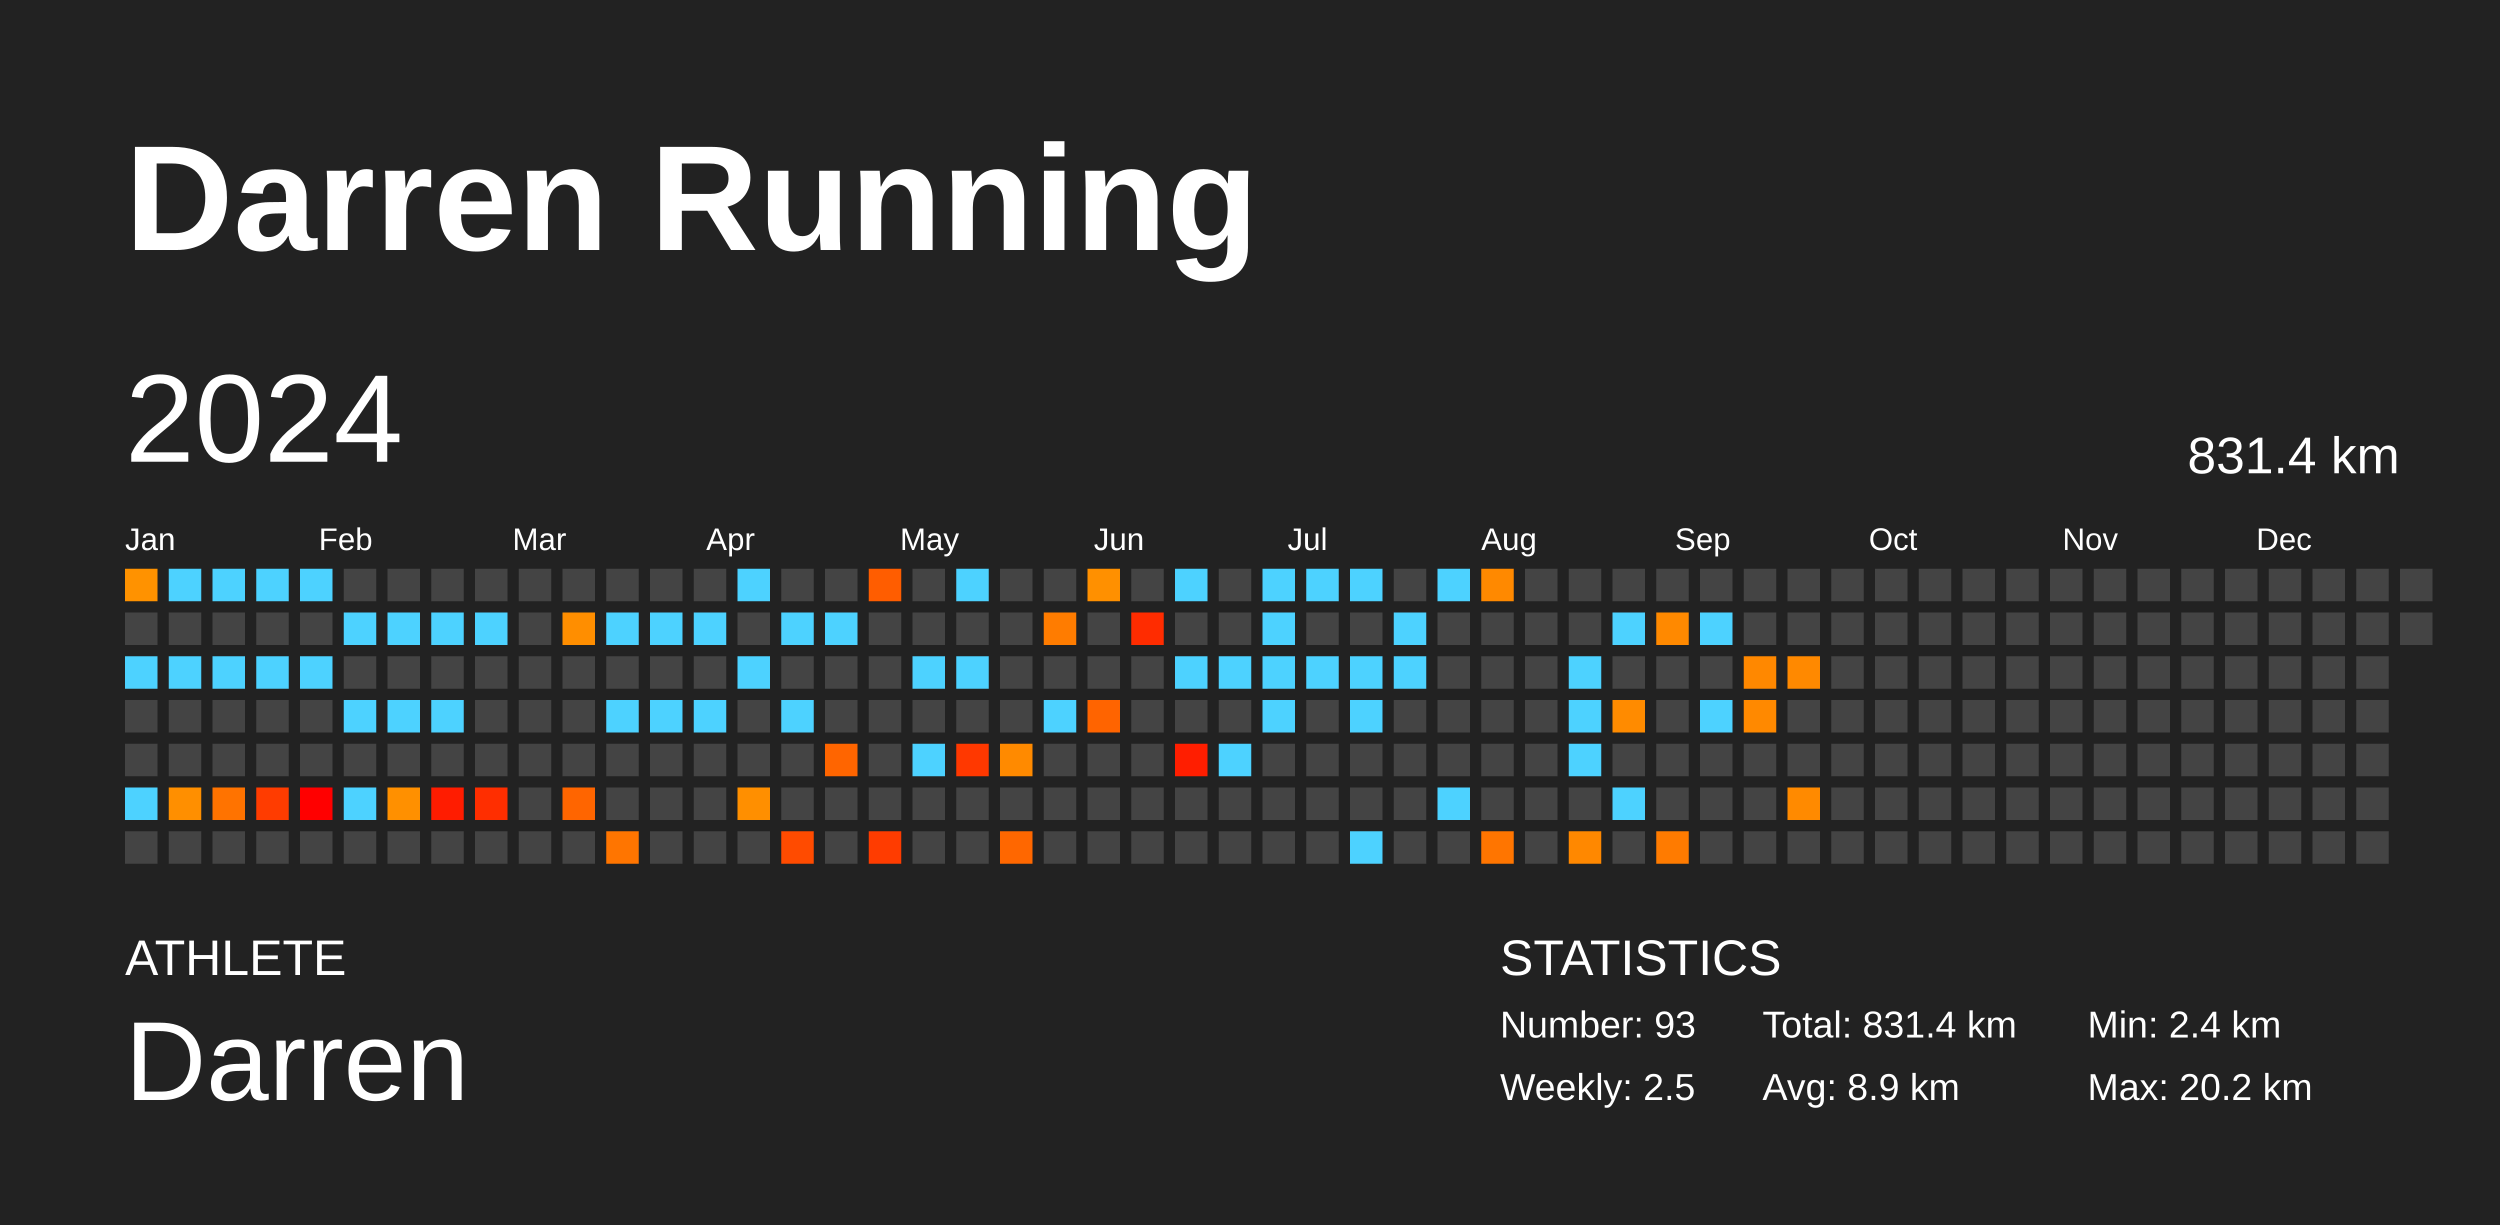
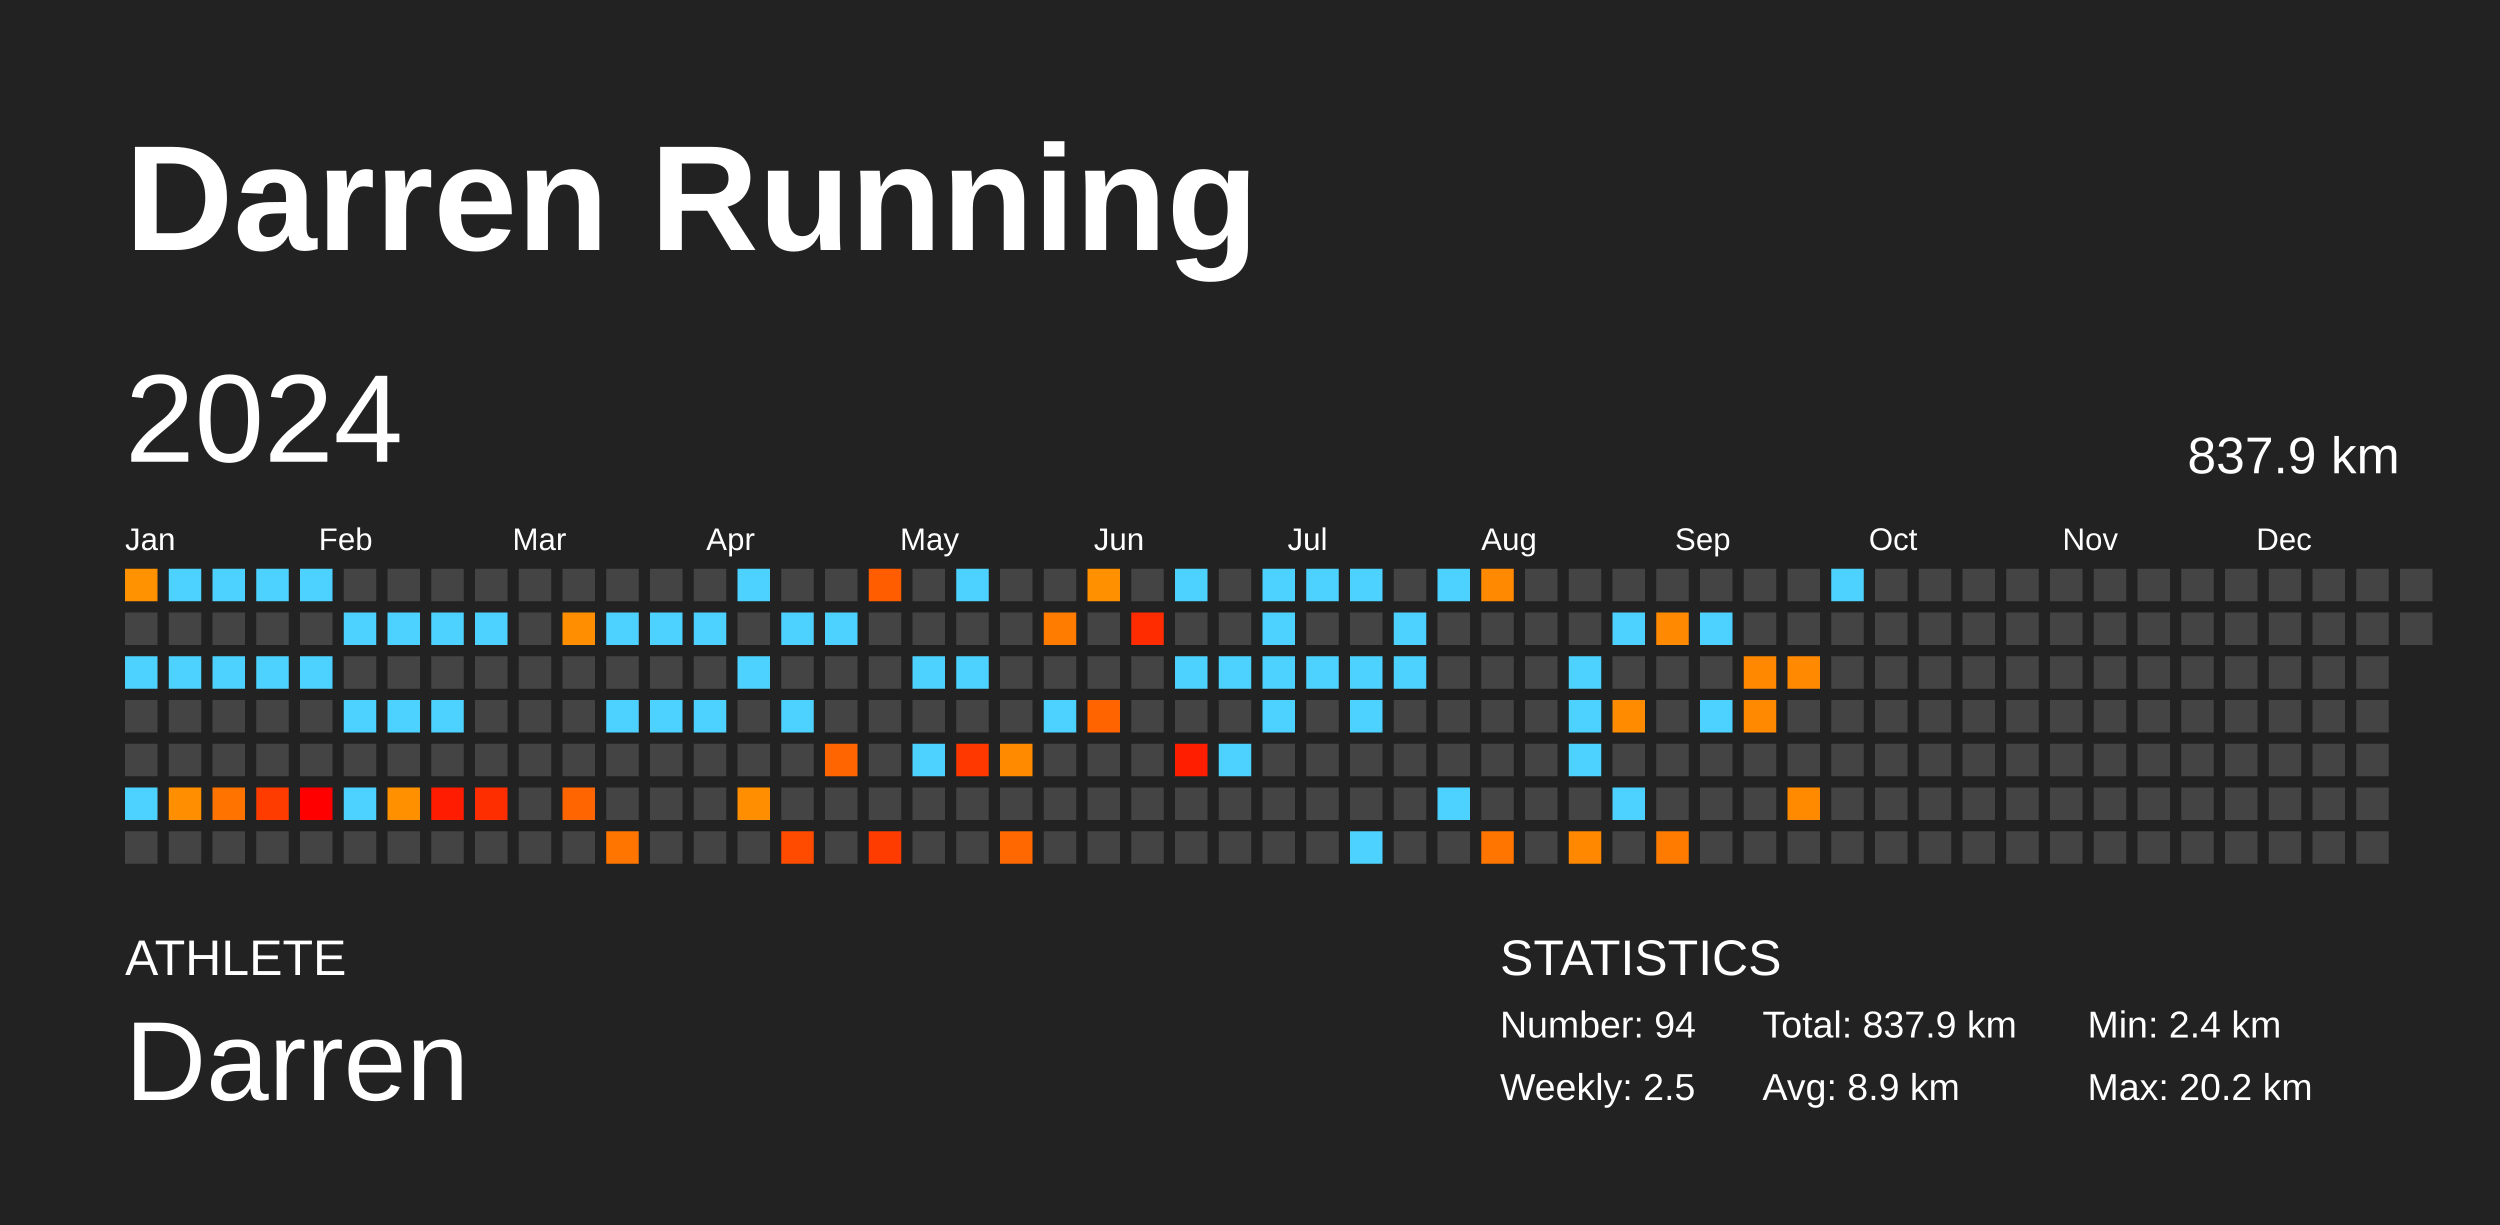
<svg xmlns="http://www.w3.org/2000/svg" baseProfile="full" height="98mm" version="1.1" viewBox="0,0,200,98" width="200mm">
  <defs />
  <rect fill="#222222" height="98" width="200" x="0" y="0" />
  <text fill="#FFFFFF" style="font-size:12px; font-family:Arial; font-weight:bold;" x="10" y="20">Darren Running</text>
  <text fill="#FFFFFF" style="font-size:4px; font-family:Arial" x="10" y="78">ATHLETE</text>
  <text fill="#FFFFFF" style="font-size:9px; font-family:Arial" x="10" y="88">Darren</text>
  <text fill="#FFFFFF" style="font-size:4px; font-family:Arial" x="120" y="78">STATISTICS</text>
-   <text fill="#FFFFFF" style="font-size:3px; font-family:Arial" x="120" y="83">Number: 93</text>
+   <text fill="#FFFFFF" style="font-size:3px; font-family:Arial" x="120" y="83">Number: 94</text>
  <text fill="#FFFFFF" style="font-size:3px; font-family:Arial" x="120" y="88">Weekly: 2.5</text>
-   <text fill="#FFFFFF" style="font-size:3px; font-family:Arial" x="141" y="83">Total: 831.4 km</text>
+   <text fill="#FFFFFF" style="font-size:3px; font-family:Arial" x="141" y="83">Total: 837.9 km</text>
  <text fill="#FFFFFF" style="font-size:3px; font-family:Arial" x="141" y="88">Avg: 8.9 km</text>
  <text fill="#FFFFFF" style="font-size:3px; font-family:Arial" x="167" y="83">Min: 2.4 km</text>
  <text fill="#FFFFFF" style="font-size:3px; font-family:Arial" x="167" y="88">Max: 20.2 km</text>
  <text dominant-baseline="hanging" fill="#FFFFFF" style="font-size:10.0px; font-family:Arial;" x="10" y="30">2024</text>
-   <text dominant-baseline="hanging" fill="#FFFFFF" style="font-size:4.125px; font-family:Arial;" x="175" y="35">831.4 km</text>
+   <text dominant-baseline="hanging" fill="#FFFFFF" style="font-size:4.125px; font-family:Arial;" x="175" y="35">837.9 km</text>
  <text fill="#FFFFFF" style="font-size:2.5px; font-family:Arial" x="10.0" y="44">Jan</text>
  <text fill="#FFFFFF" style="font-size:2.5px; font-family:Arial" x="25.5" y="44">Feb</text>
  <text fill="#FFFFFF" style="font-size:2.5px; font-family:Arial" x="41.0" y="44">Mar</text>
  <text fill="#FFFFFF" style="font-size:2.5px; font-family:Arial" x="56.5" y="44">Apr</text>
  <text fill="#FFFFFF" style="font-size:2.5px; font-family:Arial" x="72.0" y="44">May</text>
  <text fill="#FFFFFF" style="font-size:2.5px; font-family:Arial" x="87.5" y="44">Jun</text>
  <text fill="#FFFFFF" style="font-size:2.5px; font-family:Arial" x="103.0" y="44">Jul</text>
  <text fill="#FFFFFF" style="font-size:2.5px; font-family:Arial" x="118.5" y="44">Aug</text>
  <text fill="#FFFFFF" style="font-size:2.5px; font-family:Arial" x="134.0" y="44">Sep</text>
  <text fill="#FFFFFF" style="font-size:2.5px; font-family:Arial" x="149.5" y="44">Oct</text>
  <text fill="#FFFFFF" style="font-size:2.5px; font-family:Arial" x="165.0" y="44">Nov</text>
  <text fill="#FFFFFF" style="font-size:2.5px; font-family:Arial" x="180.5" y="44">Dec</text>
  <rect fill="#ff9200" height="2.6" width="2.6" x="10.0" y="45.5" />
  <rect fill="#444444" height="2.6" width="2.6" x="10.0" y="49.0" />
  <rect fill="#4dd2ff" height="2.6" width="2.6" x="10.0" y="52.5" />
  <rect fill="#444444" height="2.6" width="2.6" x="10.0" y="56.0" />
  <rect fill="#444444" height="2.6" width="2.6" x="10.0" y="59.5" />
  <rect fill="#4dd2ff" height="2.6" width="2.6" x="10.0" y="63.0" />
  <rect fill="#444444" height="2.6" width="2.6" x="10.0" y="66.5" />
  <rect fill="#4dd2ff" height="2.6" width="2.6" x="13.5" y="45.5" />
  <rect fill="#444444" height="2.6" width="2.6" x="13.5" y="49.0" />
  <rect fill="#4dd2ff" height="2.6" width="2.6" x="13.5" y="52.5" />
  <rect fill="#444444" height="2.6" width="2.6" x="13.5" y="56.0" />
  <rect fill="#444444" height="2.6" width="2.6" x="13.5" y="59.5" />
  <rect fill="#ff8f00" height="2.6" width="2.6" x="13.5" y="63.0" />
  <rect fill="#444444" height="2.6" width="2.6" x="13.5" y="66.5" />
  <rect fill="#4dd2ff" height="2.6" width="2.6" x="17.0" y="45.5" />
  <rect fill="#444444" height="2.6" width="2.6" x="17.0" y="49.0" />
  <rect fill="#4dd2ff" height="2.6" width="2.6" x="17.0" y="52.5" />
  <rect fill="#444444" height="2.6" width="2.6" x="17.0" y="56.0" />
  <rect fill="#444444" height="2.6" width="2.6" x="17.0" y="59.5" />
  <rect fill="#ff7300" height="2.6" width="2.6" x="17.0" y="63.0" />
  <rect fill="#444444" height="2.6" width="2.6" x="17.0" y="66.5" />
  <rect fill="#4dd2ff" height="2.6" width="2.6" x="20.5" y="45.5" />
  <rect fill="#444444" height="2.6" width="2.6" x="20.5" y="49.0" />
  <rect fill="#4dd2ff" height="2.6" width="2.6" x="20.5" y="52.5" />
  <rect fill="#444444" height="2.6" width="2.6" x="20.5" y="56.0" />
  <rect fill="#444444" height="2.6" width="2.6" x="20.5" y="59.5" />
  <rect fill="#ff3c00" height="2.6" width="2.6" x="20.5" y="63.0" />
  <rect fill="#444444" height="2.6" width="2.6" x="20.5" y="66.5" />
  <rect fill="#4dd2ff" height="2.6" width="2.6" x="24.0" y="45.5" />
  <rect fill="#444444" height="2.6" width="2.6" x="24.0" y="49.0" />
  <rect fill="#4dd2ff" height="2.6" width="2.6" x="24.0" y="52.5" />
  <rect fill="#444444" height="2.6" width="2.6" x="24.0" y="56.0" />
  <rect fill="#444444" height="2.6" width="2.6" x="24.0" y="59.5" />
  <rect fill="red" height="2.6" width="2.6" x="24.0" y="63.0" />
  <rect fill="#444444" height="2.6" width="2.6" x="24.0" y="66.5" />
  <rect fill="#444444" height="2.6" width="2.6" x="27.5" y="45.5" />
  <rect fill="#4dd2ff" height="2.6" width="2.6" x="27.5" y="49.0" />
  <rect fill="#444444" height="2.6" width="2.6" x="27.5" y="52.5" />
  <rect fill="#4dd2ff" height="2.6" width="2.6" x="27.5" y="56.0" />
  <rect fill="#444444" height="2.6" width="2.6" x="27.5" y="59.5" />
  <rect fill="#4dd2ff" height="2.6" width="2.6" x="27.5" y="63.0" />
  <rect fill="#444444" height="2.6" width="2.6" x="27.5" y="66.5" />
  <rect fill="#444444" height="2.6" width="2.6" x="31.0" y="45.5" />
  <rect fill="#4dd2ff" height="2.6" width="2.6" x="31.0" y="49.0" />
  <rect fill="#444444" height="2.6" width="2.6" x="31.0" y="52.5" />
  <rect fill="#4dd2ff" height="2.6" width="2.6" x="31.0" y="56.0" />
  <rect fill="#444444" height="2.6" width="2.6" x="31.0" y="59.5" />
  <rect fill="#ff9000" height="2.6" width="2.6" x="31.0" y="63.0" />
  <rect fill="#444444" height="2.6" width="2.6" x="31.0" y="66.5" />
  <rect fill="#444444" height="2.6" width="2.6" x="34.5" y="45.5" />
  <rect fill="#4dd2ff" height="2.6" width="2.6" x="34.5" y="49.0" />
  <rect fill="#444444" height="2.6" width="2.6" x="34.5" y="52.5" />
  <rect fill="#4dd2ff" height="2.6" width="2.6" x="34.5" y="56.0" />
  <rect fill="#444444" height="2.6" width="2.6" x="34.5" y="59.5" />
  <rect fill="#ff1c00" height="2.6" width="2.6" x="34.5" y="63.0" />
  <rect fill="#444444" height="2.6" width="2.6" x="34.5" y="66.5" />
  <rect fill="#444444" height="2.6" width="2.6" x="38.0" y="45.5" />
  <rect fill="#4dd2ff" height="2.6" width="2.6" x="38.0" y="49.0" />
  <rect fill="#444444" height="2.6" width="2.6" x="38.0" y="52.5" />
  <rect fill="#444444" height="2.6" width="2.6" x="38.0" y="56.0" />
  <rect fill="#444444" height="2.6" width="2.6" x="38.0" y="59.5" />
  <rect fill="#ff2e00" height="2.6" width="2.6" x="38.0" y="63.0" />
  <rect fill="#444444" height="2.6" width="2.6" x="38.0" y="66.5" />
  <rect fill="#444444" height="2.6" width="2.6" x="41.5" y="45.5" />
  <rect fill="#444444" height="2.6" width="2.6" x="41.5" y="49.0" />
  <rect fill="#444444" height="2.6" width="2.6" x="41.5" y="52.5" />
  <rect fill="#444444" height="2.6" width="2.6" x="41.5" y="56.0" />
  <rect fill="#444444" height="2.6" width="2.6" x="41.5" y="59.5" />
  <rect fill="#444444" height="2.6" width="2.6" x="41.5" y="63.0" />
  <rect fill="#444444" height="2.6" width="2.6" x="41.5" y="66.5" />
  <rect fill="#444444" height="2.6" width="2.6" x="45.0" y="45.5" />
  <rect fill="#ff8e00" height="2.6" width="2.6" x="45.0" y="49.0" />
  <rect fill="#444444" height="2.6" width="2.6" x="45.0" y="52.5" />
  <rect fill="#444444" height="2.6" width="2.6" x="45.0" y="56.0" />
  <rect fill="#444444" height="2.6" width="2.6" x="45.0" y="59.5" />
  <rect fill="#ff6500" height="2.6" width="2.6" x="45.0" y="63.0" />
  <rect fill="#444444" height="2.6" width="2.6" x="45.0" y="66.5" />
  <rect fill="#444444" height="2.6" width="2.6" x="48.5" y="45.5" />
  <rect fill="#4dd2ff" height="2.6" width="2.6" x="48.5" y="49.0" />
  <rect fill="#444444" height="2.6" width="2.6" x="48.5" y="52.5" />
  <rect fill="#4dd2ff" height="2.6" width="2.6" x="48.5" y="56.0" />
  <rect fill="#444444" height="2.6" width="2.6" x="48.5" y="59.5" />
  <rect fill="#444444" height="2.6" width="2.6" x="48.5" y="63.0" />
  <rect fill="#ff7500" height="2.6" width="2.6" x="48.5" y="66.5" />
  <rect fill="#444444" height="2.6" width="2.6" x="52.0" y="45.5" />
  <rect fill="#4dd2ff" height="2.6" width="2.6" x="52.0" y="49.0" />
  <rect fill="#444444" height="2.6" width="2.6" x="52.0" y="52.5" />
  <rect fill="#4dd2ff" height="2.6" width="2.6" x="52.0" y="56.0" />
  <rect fill="#444444" height="2.6" width="2.6" x="52.0" y="59.5" />
  <rect fill="#444444" height="2.6" width="2.6" x="52.0" y="63.0" />
  <rect fill="#444444" height="2.6" width="2.6" x="52.0" y="66.5" />
  <rect fill="#444444" height="2.6" width="2.6" x="55.5" y="45.5" />
  <rect fill="#4dd2ff" height="2.6" width="2.6" x="55.5" y="49.0" />
  <rect fill="#444444" height="2.6" width="2.6" x="55.5" y="52.5" />
  <rect fill="#4dd2ff" height="2.6" width="2.6" x="55.5" y="56.0" />
  <rect fill="#444444" height="2.6" width="2.6" x="55.5" y="59.5" />
  <rect fill="#444444" height="2.6" width="2.6" x="55.5" y="63.0" />
  <rect fill="#444444" height="2.6" width="2.6" x="55.5" y="66.5" />
  <rect fill="#4dd2ff" height="2.6" width="2.6" x="59.0" y="45.5" />
  <rect fill="#444444" height="2.6" width="2.6" x="59.0" y="49.0" />
  <rect fill="#4dd2ff" height="2.6" width="2.6" x="59.0" y="52.5" />
  <rect fill="#444444" height="2.6" width="2.6" x="59.0" y="56.0" />
  <rect fill="#444444" height="2.6" width="2.6" x="59.0" y="59.5" />
  <rect fill="#ff8f00" height="2.6" width="2.6" x="59.0" y="63.0" />
  <rect fill="#444444" height="2.6" width="2.6" x="59.0" y="66.5" />
  <rect fill="#444444" height="2.6" width="2.6" x="62.5" y="45.5" />
  <rect fill="#4dd2ff" height="2.6" width="2.6" x="62.5" y="49.0" />
  <rect fill="#444444" height="2.6" width="2.6" x="62.5" y="52.5" />
  <rect fill="#4dd2ff" height="2.6" width="2.6" x="62.5" y="56.0" />
  <rect fill="#444444" height="2.6" width="2.6" x="62.5" y="59.5" />
  <rect fill="#444444" height="2.6" width="2.6" x="62.5" y="63.0" />
  <rect fill="#ff4b00" height="2.6" width="2.6" x="62.5" y="66.5" />
  <rect fill="#444444" height="2.6" width="2.6" x="66.0" y="45.5" />
  <rect fill="#4dd2ff" height="2.6" width="2.6" x="66.0" y="49.0" />
  <rect fill="#444444" height="2.6" width="2.6" x="66.0" y="52.5" />
  <rect fill="#444444" height="2.6" width="2.6" x="66.0" y="56.0" />
  <rect fill="#ff6500" height="2.6" width="2.6" x="66.0" y="59.5" />
  <rect fill="#444444" height="2.6" width="2.6" x="66.0" y="63.0" />
  <rect fill="#444444" height="2.6" width="2.6" x="66.0" y="66.5" />
  <rect fill="#ff5d00" height="2.6" width="2.6" x="69.5" y="45.5" />
  <rect fill="#444444" height="2.6" width="2.6" x="69.5" y="49.0" />
  <rect fill="#444444" height="2.6" width="2.6" x="69.5" y="52.5" />
  <rect fill="#444444" height="2.6" width="2.6" x="69.5" y="56.0" />
  <rect fill="#444444" height="2.6" width="2.6" x="69.5" y="59.5" />
  <rect fill="#444444" height="2.6" width="2.6" x="69.5" y="63.0" />
  <rect fill="#ff3c00" height="2.6" width="2.6" x="69.5" y="66.5" />
  <rect fill="#444444" height="2.6" width="2.6" x="73.0" y="45.5" />
  <rect fill="#444444" height="2.6" width="2.6" x="73.0" y="49.0" />
  <rect fill="#4dd2ff" height="2.6" width="2.6" x="73.0" y="52.5" />
  <rect fill="#444444" height="2.6" width="2.6" x="73.0" y="56.0" />
  <rect fill="#4dd2ff" height="2.6" width="2.6" x="73.0" y="59.5" />
  <rect fill="#444444" height="2.6" width="2.6" x="73.0" y="63.0" />
  <rect fill="#444444" height="2.6" width="2.6" x="73.0" y="66.5" />
  <rect fill="#4dd2ff" height="2.6" width="2.6" x="76.5" y="45.5" />
  <rect fill="#444444" height="2.6" width="2.6" x="76.5" y="49.0" />
  <rect fill="#4dd2ff" height="2.6" width="2.6" x="76.5" y="52.5" />
  <rect fill="#444444" height="2.6" width="2.6" x="76.5" y="56.0" />
  <rect fill="#ff3800" height="2.6" width="2.6" x="76.5" y="59.5" />
  <rect fill="#444444" height="2.6" width="2.6" x="76.5" y="63.0" />
  <rect fill="#444444" height="2.6" width="2.6" x="76.5" y="66.5" />
  <rect fill="#444444" height="2.6" width="2.6" x="80.0" y="45.5" />
  <rect fill="#444444" height="2.6" width="2.6" x="80.0" y="49.0" />
  <rect fill="#444444" height="2.6" width="2.6" x="80.0" y="52.5" />
  <rect fill="#444444" height="2.6" width="2.6" x="80.0" y="56.0" />
  <rect fill="#ff8a00" height="2.6" width="2.6" x="80.0" y="59.5" />
  <rect fill="#444444" height="2.6" width="2.6" x="80.0" y="63.0" />
  <rect fill="#ff6700" height="2.6" width="2.6" x="80.0" y="66.5" />
  <rect fill="#444444" height="2.6" width="2.6" x="83.5" y="45.5" />
  <rect fill="#ff7c00" height="2.6" width="2.6" x="83.5" y="49.0" />
  <rect fill="#444444" height="2.6" width="2.6" x="83.5" y="52.5" />
  <rect fill="#4dd2ff" height="2.6" width="2.6" x="83.5" y="56.0" />
  <rect fill="#444444" height="2.6" width="2.6" x="83.5" y="59.5" />
  <rect fill="#444444" height="2.6" width="2.6" x="83.5" y="63.0" />
  <rect fill="#444444" height="2.6" width="2.6" x="83.5" y="66.5" />
  <rect fill="#ff9000" height="2.6" width="2.6" x="87.0" y="45.5" />
  <rect fill="#444444" height="2.6" width="2.6" x="87.0" y="49.0" />
  <rect fill="#444444" height="2.6" width="2.6" x="87.0" y="52.5" />
  <rect fill="#ff6400" height="2.6" width="2.6" x="87.0" y="56.0" />
  <rect fill="#444444" height="2.6" width="2.6" x="87.0" y="59.5" />
  <rect fill="#444444" height="2.6" width="2.6" x="87.0" y="63.0" />
  <rect fill="#444444" height="2.6" width="2.6" x="87.0" y="66.5" />
  <rect fill="#444444" height="2.6" width="2.6" x="90.5" y="45.5" />
  <rect fill="#ff2c00" height="2.6" width="2.6" x="90.5" y="49.0" />
  <rect fill="#444444" height="2.6" width="2.6" x="90.5" y="52.5" />
  <rect fill="#444444" height="2.6" width="2.6" x="90.5" y="56.0" />
  <rect fill="#444444" height="2.6" width="2.6" x="90.5" y="59.5" />
  <rect fill="#444444" height="2.6" width="2.6" x="90.5" y="63.0" />
  <rect fill="#444444" height="2.6" width="2.6" x="90.5" y="66.5" />
  <rect fill="#4dd2ff" height="2.6" width="2.6" x="94.0" y="45.5" />
  <rect fill="#444444" height="2.6" width="2.6" x="94.0" y="49.0" />
  <rect fill="#4dd2ff" height="2.6" width="2.6" x="94.0" y="52.5" />
  <rect fill="#444444" height="2.6" width="2.6" x="94.0" y="56.0" />
  <rect fill="#ff1e00" height="2.6" width="2.6" x="94.0" y="59.5" />
  <rect fill="#444444" height="2.6" width="2.6" x="94.0" y="63.0" />
  <rect fill="#444444" height="2.6" width="2.6" x="94.0" y="66.5" />
  <rect fill="#444444" height="2.6" width="2.6" x="97.5" y="45.5" />
  <rect fill="#444444" height="2.6" width="2.6" x="97.5" y="49.0" />
  <rect fill="#4dd2ff" height="2.6" width="2.6" x="97.5" y="52.5" />
  <rect fill="#444444" height="2.6" width="2.6" x="97.5" y="56.0" />
  <rect fill="#4dd2ff" height="2.6" width="2.6" x="97.5" y="59.5" />
  <rect fill="#444444" height="2.6" width="2.6" x="97.5" y="63.0" />
  <rect fill="#444444" height="2.6" width="2.6" x="97.5" y="66.5" />
  <rect fill="#4dd2ff" height="2.6" width="2.6" x="101.0" y="45.5" />
  <rect fill="#4dd2ff" height="2.6" width="2.6" x="101.0" y="49.0" />
  <rect fill="#4dd2ff" height="2.6" width="2.6" x="101.0" y="52.5" />
  <rect fill="#4dd2ff" height="2.6" width="2.6" x="101.0" y="56.0" />
  <rect fill="#444444" height="2.6" width="2.6" x="101.0" y="59.5" />
  <rect fill="#444444" height="2.6" width="2.6" x="101.0" y="63.0" />
  <rect fill="#444444" height="2.6" width="2.6" x="101.0" y="66.5" />
  <rect fill="#4dd2ff" height="2.6" width="2.6" x="104.5" y="45.5" />
  <rect fill="#444444" height="2.6" width="2.6" x="104.5" y="49.0" />
  <rect fill="#4dd2ff" height="2.6" width="2.6" x="104.5" y="52.5" />
  <rect fill="#444444" height="2.6" width="2.6" x="104.5" y="56.0" />
  <rect fill="#444444" height="2.6" width="2.6" x="104.5" y="59.5" />
  <rect fill="#444444" height="2.6" width="2.6" x="104.5" y="63.0" />
  <rect fill="#444444" height="2.6" width="2.6" x="104.5" y="66.5" />
  <rect fill="#4dd2ff" height="2.6" width="2.6" x="108.0" y="45.5" />
  <rect fill="#444444" height="2.6" width="2.6" x="108.0" y="49.0" />
  <rect fill="#4dd2ff" height="2.6" width="2.6" x="108.0" y="52.5" />
  <rect fill="#4dd2ff" height="2.6" width="2.6" x="108.0" y="56.0" />
  <rect fill="#444444" height="2.6" width="2.6" x="108.0" y="59.5" />
  <rect fill="#444444" height="2.6" width="2.6" x="108.0" y="63.0" />
  <rect fill="#4dd2ff" height="2.6" width="2.6" x="108.0" y="66.5" />
  <rect fill="#444444" height="2.6" width="2.6" x="111.5" y="45.5" />
  <rect fill="#4dd2ff" height="2.6" width="2.6" x="111.5" y="49.0" />
  <rect fill="#4dd2ff" height="2.6" width="2.6" x="111.5" y="52.5" />
  <rect fill="#444444" height="2.6" width="2.6" x="111.5" y="56.0" />
  <rect fill="#444444" height="2.6" width="2.6" x="111.5" y="59.5" />
  <rect fill="#444444" height="2.6" width="2.6" x="111.5" y="63.0" />
  <rect fill="#444444" height="2.6" width="2.6" x="111.5" y="66.5" />
  <rect fill="#4dd2ff" height="2.6" width="2.6" x="115.0" y="45.5" />
  <rect fill="#444444" height="2.6" width="2.6" x="115.0" y="49.0" />
  <rect fill="#444444" height="2.6" width="2.6" x="115.0" y="52.5" />
  <rect fill="#444444" height="2.6" width="2.6" x="115.0" y="56.0" />
  <rect fill="#444444" height="2.6" width="2.6" x="115.0" y="59.5" />
  <rect fill="#4dd2ff" height="2.6" width="2.6" x="115.0" y="63.0" />
  <rect fill="#444444" height="2.6" width="2.6" x="115.0" y="66.5" />
  <rect fill="#ff8900" height="2.6" width="2.6" x="118.5" y="45.5" />
  <rect fill="#444444" height="2.6" width="2.6" x="118.5" y="49.0" />
  <rect fill="#444444" height="2.6" width="2.6" x="118.5" y="52.5" />
  <rect fill="#444444" height="2.6" width="2.6" x="118.5" y="56.0" />
  <rect fill="#444444" height="2.6" width="2.6" x="118.5" y="59.5" />
  <rect fill="#444444" height="2.6" width="2.6" x="118.5" y="63.0" />
  <rect fill="#ff7500" height="2.6" width="2.6" x="118.5" y="66.5" />
  <rect fill="#444444" height="2.6" width="2.6" x="122.0" y="45.5" />
  <rect fill="#444444" height="2.6" width="2.6" x="122.0" y="49.0" />
  <rect fill="#444444" height="2.6" width="2.6" x="122.0" y="52.5" />
  <rect fill="#444444" height="2.6" width="2.6" x="122.0" y="56.0" />
  <rect fill="#444444" height="2.6" width="2.6" x="122.0" y="59.5" />
  <rect fill="#444444" height="2.6" width="2.6" x="122.0" y="63.0" />
  <rect fill="#444444" height="2.6" width="2.6" x="122.0" y="66.5" />
  <rect fill="#444444" height="2.6" width="2.6" x="125.5" y="45.5" />
  <rect fill="#444444" height="2.6" width="2.6" x="125.5" y="49.0" />
  <rect fill="#4dd2ff" height="2.6" width="2.6" x="125.5" y="52.5" />
  <rect fill="#4dd2ff" height="2.6" width="2.6" x="125.5" y="56.0" />
  <rect fill="#4dd2ff" height="2.6" width="2.6" x="125.5" y="59.5" />
  <rect fill="#444444" height="2.6" width="2.6" x="125.5" y="63.0" />
  <rect fill="#ff8800" height="2.6" width="2.6" x="125.5" y="66.5" />
  <rect fill="#444444" height="2.6" width="2.6" x="129.0" y="45.5" />
  <rect fill="#4dd2ff" height="2.6" width="2.6" x="129.0" y="49.0" />
  <rect fill="#444444" height="2.6" width="2.6" x="129.0" y="52.5" />
  <rect fill="#ff8b00" height="2.6" width="2.6" x="129.0" y="56.0" />
  <rect fill="#444444" height="2.6" width="2.6" x="129.0" y="59.5" />
  <rect fill="#4dd2ff" height="2.6" width="2.6" x="129.0" y="63.0" />
  <rect fill="#444444" height="2.6" width="2.6" x="129.0" y="66.5" />
  <rect fill="#444444" height="2.6" width="2.6" x="132.5" y="45.5" />
  <rect fill="#ff8900" height="2.6" width="2.6" x="132.5" y="49.0" />
  <rect fill="#444444" height="2.6" width="2.6" x="132.5" y="52.5" />
  <rect fill="#444444" height="2.6" width="2.6" x="132.5" y="56.0" />
  <rect fill="#444444" height="2.6" width="2.6" x="132.5" y="59.5" />
  <rect fill="#444444" height="2.6" width="2.6" x="132.5" y="63.0" />
  <rect fill="#ff7b00" height="2.6" width="2.6" x="132.5" y="66.5" />
  <rect fill="#444444" height="2.6" width="2.6" x="136.0" y="45.5" />
  <rect fill="#4dd2ff" height="2.6" width="2.6" x="136.0" y="49.0" />
  <rect fill="#444444" height="2.6" width="2.6" x="136.0" y="52.5" />
  <rect fill="#4dd2ff" height="2.6" width="2.6" x="136.0" y="56.0" />
  <rect fill="#444444" height="2.6" width="2.6" x="136.0" y="59.5" />
  <rect fill="#444444" height="2.6" width="2.6" x="136.0" y="63.0" />
  <rect fill="#444444" height="2.6" width="2.6" x="136.0" y="66.5" />
  <rect fill="#444444" height="2.6" width="2.6" x="139.5" y="45.5" />
  <rect fill="#444444" height="2.6" width="2.6" x="139.5" y="49.0" />
  <rect fill="#ff8800" height="2.6" width="2.6" x="139.5" y="52.5" />
  <rect fill="#ff8900" height="2.6" width="2.6" x="139.5" y="56.0" />
  <rect fill="#444444" height="2.6" width="2.6" x="139.5" y="59.5" />
  <rect fill="#444444" height="2.6" width="2.6" x="139.5" y="63.0" />
  <rect fill="#444444" height="2.6" width="2.6" x="139.5" y="66.5" />
  <rect fill="#444444" height="2.6" width="2.6" x="143.0" y="45.5" />
  <rect fill="#444444" height="2.6" width="2.6" x="143.0" y="49.0" />
  <rect fill="#ff8900" height="2.6" width="2.6" x="143.0" y="52.5" />
  <rect fill="#444444" height="2.6" width="2.6" x="143.0" y="56.0" />
  <rect fill="#444444" height="2.6" width="2.6" x="143.0" y="59.5" />
  <rect fill="#ff8a00" height="2.6" width="2.6" x="143.0" y="63.0" />
  <rect fill="#444444" height="2.6" width="2.6" x="143.0" y="66.5" />
-   <rect fill="#444444" height="2.6" width="2.6" x="146.5" y="45.5" />
+   <rect fill="#4dd2ff" height="2.6" width="2.6" x="146.5" y="45.5" />
  <rect fill="#444444" height="2.6" width="2.6" x="146.5" y="49.0" />
  <rect fill="#444444" height="2.6" width="2.6" x="146.5" y="52.5" />
  <rect fill="#444444" height="2.6" width="2.6" x="146.5" y="56.0" />
  <rect fill="#444444" height="2.6" width="2.6" x="146.5" y="59.5" />
  <rect fill="#444444" height="2.6" width="2.6" x="146.5" y="63.0" />
  <rect fill="#444444" height="2.6" width="2.6" x="146.5" y="66.5" />
  <rect fill="#444444" height="2.6" width="2.6" x="150.0" y="45.5" />
  <rect fill="#444444" height="2.6" width="2.6" x="150.0" y="49.0" />
  <rect fill="#444444" height="2.6" width="2.6" x="150.0" y="52.5" />
  <rect fill="#444444" height="2.6" width="2.6" x="150.0" y="56.0" />
  <rect fill="#444444" height="2.6" width="2.6" x="150.0" y="59.5" />
  <rect fill="#444444" height="2.6" width="2.6" x="150.0" y="63.0" />
  <rect fill="#444444" height="2.6" width="2.6" x="150.0" y="66.5" />
  <rect fill="#444444" height="2.6" width="2.6" x="153.5" y="45.5" />
  <rect fill="#444444" height="2.6" width="2.6" x="153.5" y="49.0" />
  <rect fill="#444444" height="2.6" width="2.6" x="153.5" y="52.5" />
  <rect fill="#444444" height="2.6" width="2.6" x="153.5" y="56.0" />
  <rect fill="#444444" height="2.6" width="2.6" x="153.5" y="59.5" />
  <rect fill="#444444" height="2.6" width="2.6" x="153.5" y="63.0" />
  <rect fill="#444444" height="2.6" width="2.6" x="153.5" y="66.5" />
  <rect fill="#444444" height="2.6" width="2.6" x="157.0" y="45.5" />
  <rect fill="#444444" height="2.6" width="2.6" x="157.0" y="49.0" />
  <rect fill="#444444" height="2.6" width="2.6" x="157.0" y="52.5" />
  <rect fill="#444444" height="2.6" width="2.6" x="157.0" y="56.0" />
  <rect fill="#444444" height="2.6" width="2.6" x="157.0" y="59.5" />
  <rect fill="#444444" height="2.6" width="2.6" x="157.0" y="63.0" />
  <rect fill="#444444" height="2.6" width="2.6" x="157.0" y="66.5" />
  <rect fill="#444444" height="2.6" width="2.6" x="160.5" y="45.5" />
  <rect fill="#444444" height="2.6" width="2.6" x="160.5" y="49.0" />
  <rect fill="#444444" height="2.6" width="2.6" x="160.5" y="52.5" />
  <rect fill="#444444" height="2.6" width="2.6" x="160.5" y="56.0" />
  <rect fill="#444444" height="2.6" width="2.6" x="160.5" y="59.5" />
  <rect fill="#444444" height="2.6" width="2.6" x="160.5" y="63.0" />
  <rect fill="#444444" height="2.6" width="2.6" x="160.5" y="66.5" />
  <rect fill="#444444" height="2.6" width="2.6" x="164.0" y="45.5" />
  <rect fill="#444444" height="2.6" width="2.6" x="164.0" y="49.0" />
  <rect fill="#444444" height="2.6" width="2.6" x="164.0" y="52.5" />
  <rect fill="#444444" height="2.6" width="2.6" x="164.0" y="56.0" />
  <rect fill="#444444" height="2.6" width="2.6" x="164.0" y="59.5" />
  <rect fill="#444444" height="2.6" width="2.6" x="164.0" y="63.0" />
  <rect fill="#444444" height="2.6" width="2.6" x="164.0" y="66.5" />
  <rect fill="#444444" height="2.6" width="2.6" x="167.5" y="45.5" />
  <rect fill="#444444" height="2.6" width="2.6" x="167.5" y="49.0" />
  <rect fill="#444444" height="2.6" width="2.6" x="167.5" y="52.5" />
  <rect fill="#444444" height="2.6" width="2.6" x="167.5" y="56.0" />
  <rect fill="#444444" height="2.6" width="2.6" x="167.5" y="59.5" />
  <rect fill="#444444" height="2.6" width="2.6" x="167.5" y="63.0" />
  <rect fill="#444444" height="2.6" width="2.6" x="167.5" y="66.5" />
  <rect fill="#444444" height="2.6" width="2.6" x="171.0" y="45.5" />
  <rect fill="#444444" height="2.6" width="2.6" x="171.0" y="49.0" />
  <rect fill="#444444" height="2.6" width="2.6" x="171.0" y="52.5" />
  <rect fill="#444444" height="2.6" width="2.6" x="171.0" y="56.0" />
  <rect fill="#444444" height="2.6" width="2.6" x="171.0" y="59.5" />
  <rect fill="#444444" height="2.6" width="2.6" x="171.0" y="63.0" />
  <rect fill="#444444" height="2.6" width="2.6" x="171.0" y="66.5" />
  <rect fill="#444444" height="2.6" width="2.6" x="174.5" y="45.5" />
  <rect fill="#444444" height="2.6" width="2.6" x="174.5" y="49.0" />
  <rect fill="#444444" height="2.6" width="2.6" x="174.5" y="52.5" />
  <rect fill="#444444" height="2.6" width="2.6" x="174.5" y="56.0" />
  <rect fill="#444444" height="2.6" width="2.6" x="174.5" y="59.5" />
  <rect fill="#444444" height="2.6" width="2.6" x="174.5" y="63.0" />
  <rect fill="#444444" height="2.6" width="2.6" x="174.5" y="66.5" />
  <rect fill="#444444" height="2.6" width="2.6" x="178.0" y="45.5" />
  <rect fill="#444444" height="2.6" width="2.6" x="178.0" y="49.0" />
  <rect fill="#444444" height="2.6" width="2.6" x="178.0" y="52.5" />
  <rect fill="#444444" height="2.6" width="2.6" x="178.0" y="56.0" />
  <rect fill="#444444" height="2.6" width="2.6" x="178.0" y="59.5" />
  <rect fill="#444444" height="2.6" width="2.6" x="178.0" y="63.0" />
  <rect fill="#444444" height="2.6" width="2.6" x="178.0" y="66.5" />
  <rect fill="#444444" height="2.6" width="2.6" x="181.5" y="45.5" />
  <rect fill="#444444" height="2.6" width="2.6" x="181.5" y="49.0" />
  <rect fill="#444444" height="2.6" width="2.6" x="181.5" y="52.5" />
  <rect fill="#444444" height="2.6" width="2.6" x="181.5" y="56.0" />
  <rect fill="#444444" height="2.6" width="2.6" x="181.5" y="59.5" />
  <rect fill="#444444" height="2.6" width="2.6" x="181.5" y="63.0" />
  <rect fill="#444444" height="2.6" width="2.6" x="181.5" y="66.5" />
  <rect fill="#444444" height="2.6" width="2.6" x="185.0" y="45.5" />
  <rect fill="#444444" height="2.6" width="2.6" x="185.0" y="49.0" />
  <rect fill="#444444" height="2.6" width="2.6" x="185.0" y="52.5" />
  <rect fill="#444444" height="2.6" width="2.6" x="185.0" y="56.0" />
  <rect fill="#444444" height="2.6" width="2.6" x="185.0" y="59.5" />
  <rect fill="#444444" height="2.6" width="2.6" x="185.0" y="63.0" />
  <rect fill="#444444" height="2.6" width="2.6" x="185.0" y="66.5" />
  <rect fill="#444444" height="2.6" width="2.6" x="188.5" y="45.5" />
  <rect fill="#444444" height="2.6" width="2.6" x="188.5" y="49.0" />
  <rect fill="#444444" height="2.6" width="2.6" x="188.5" y="52.5" />
  <rect fill="#444444" height="2.6" width="2.6" x="188.5" y="56.0" />
  <rect fill="#444444" height="2.6" width="2.6" x="188.5" y="59.5" />
  <rect fill="#444444" height="2.6" width="2.6" x="188.5" y="63.0" />
  <rect fill="#444444" height="2.6" width="2.6" x="188.5" y="66.5" />
  <rect fill="#444444" height="2.6" width="2.6" x="192.0" y="45.5" />
  <rect fill="#444444" height="2.6" width="2.6" x="192.0" y="49.0" />
</svg>
